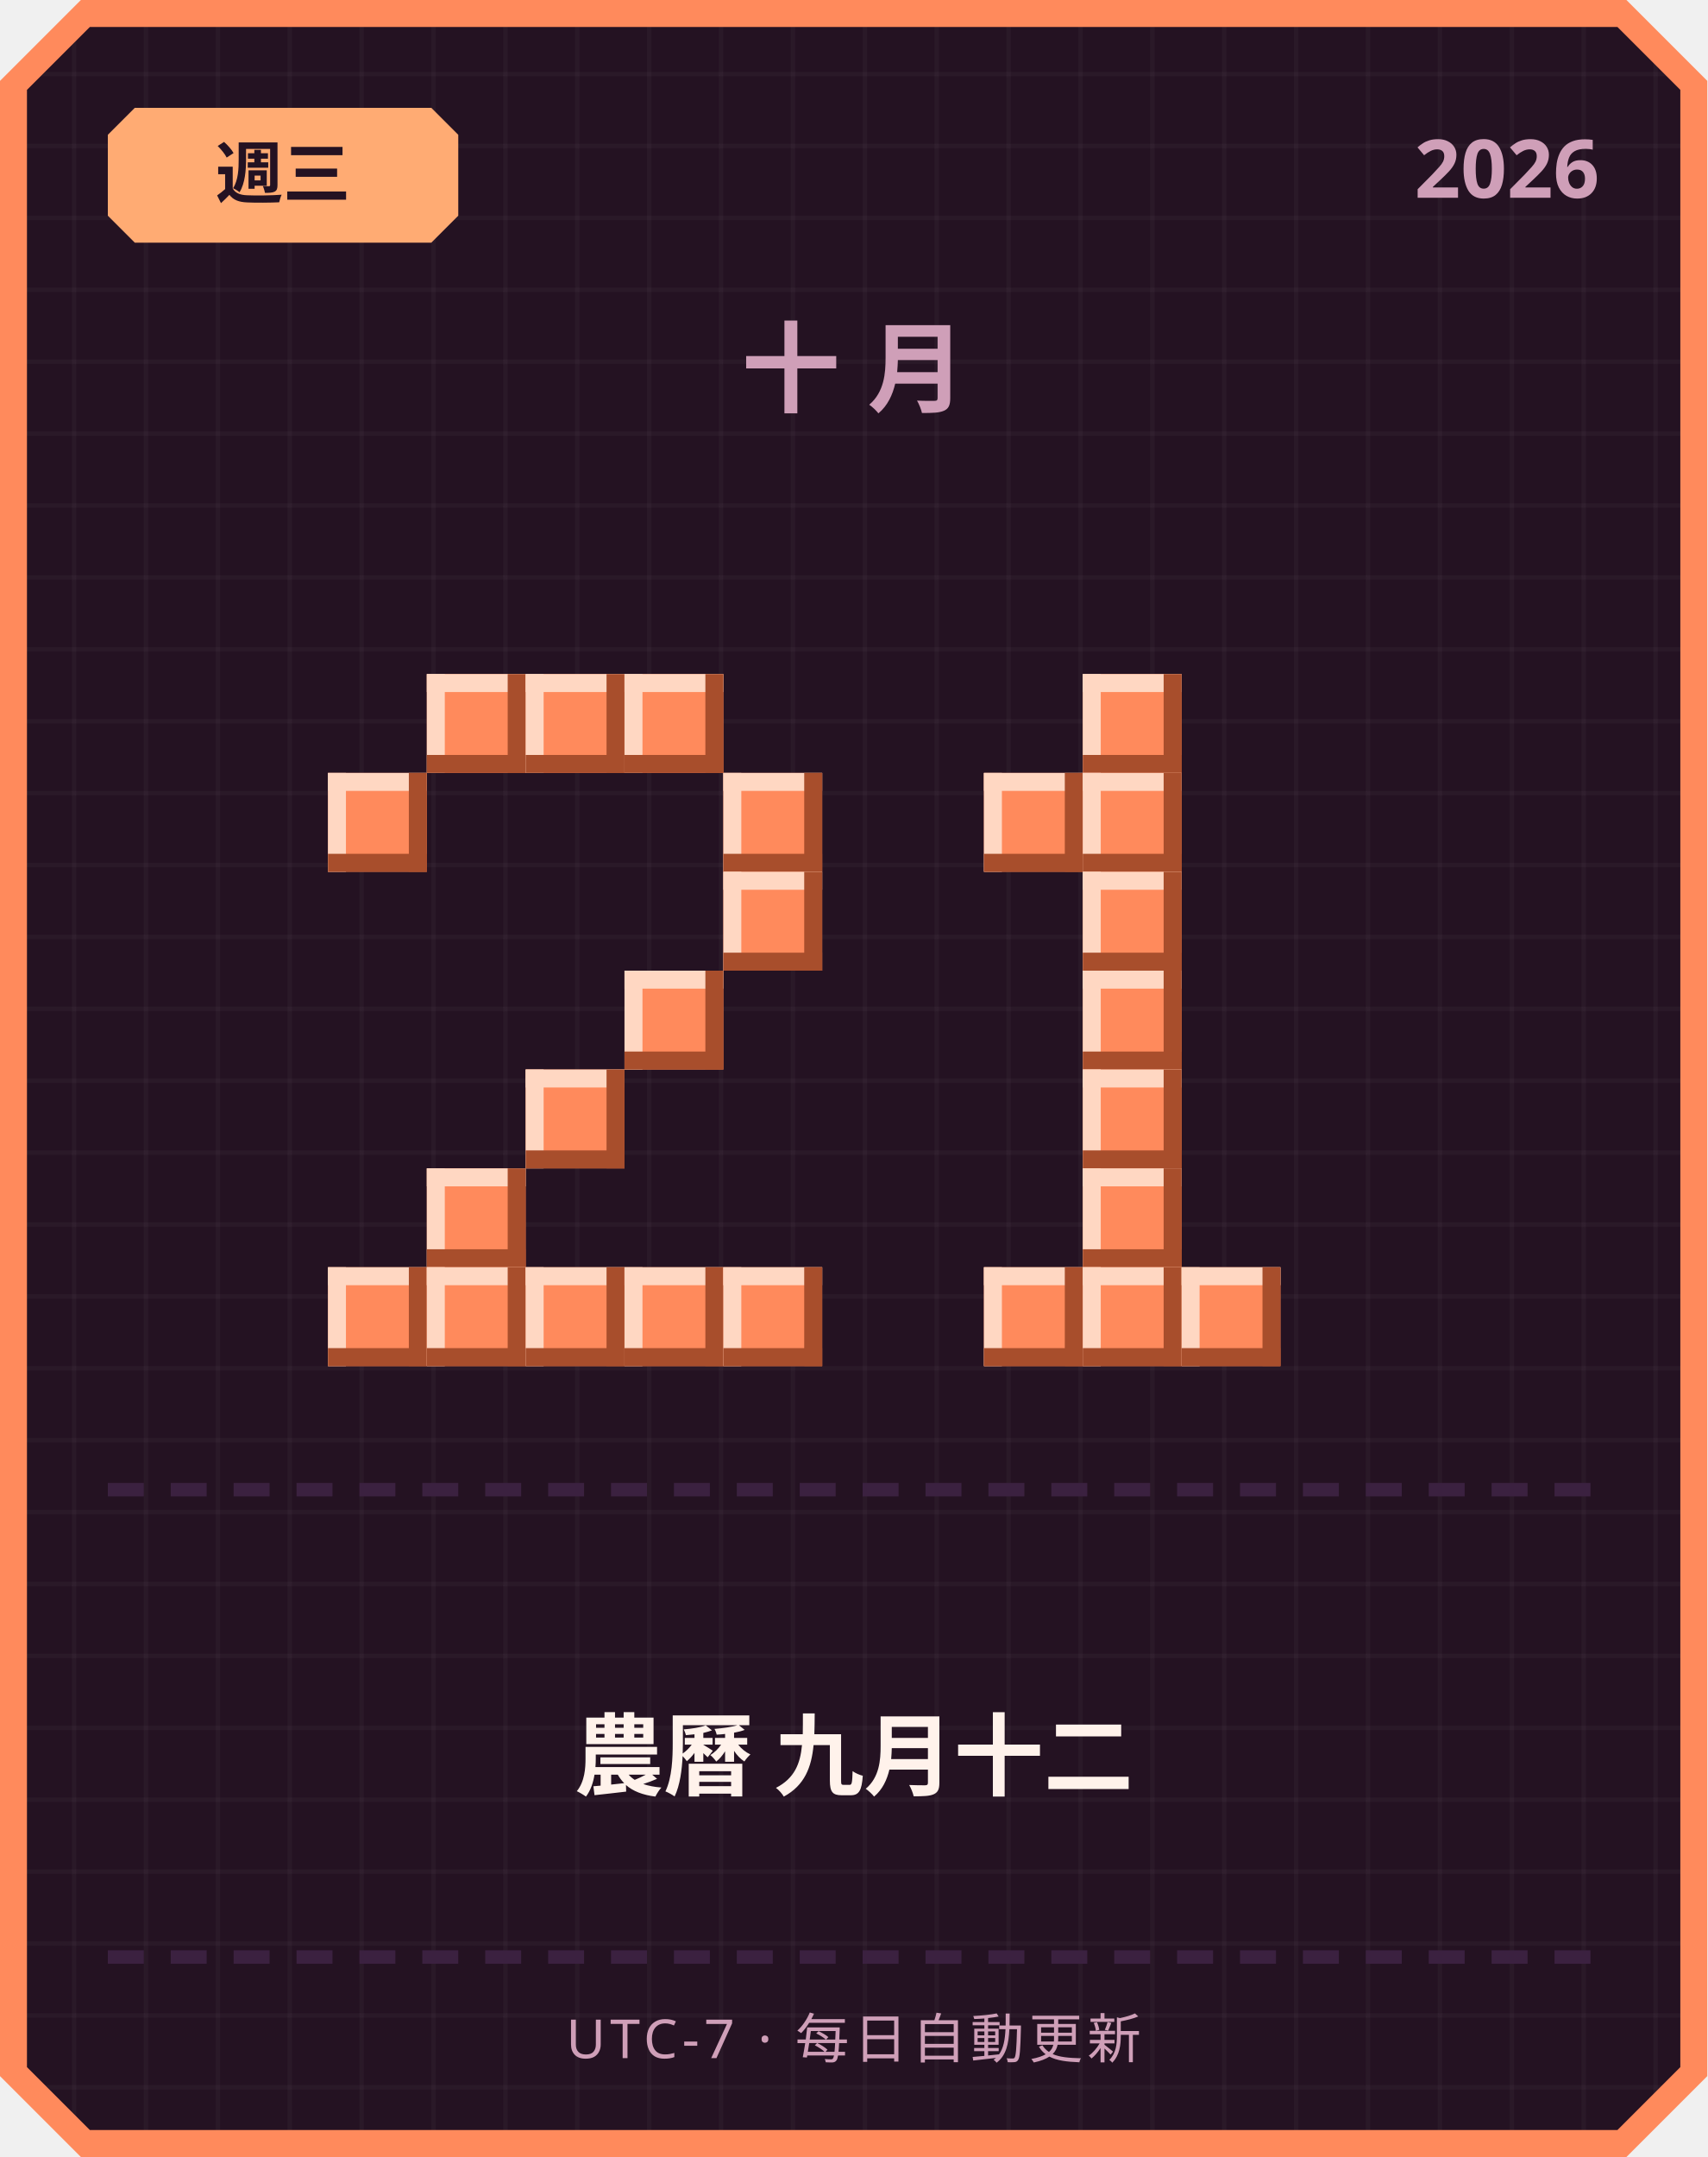
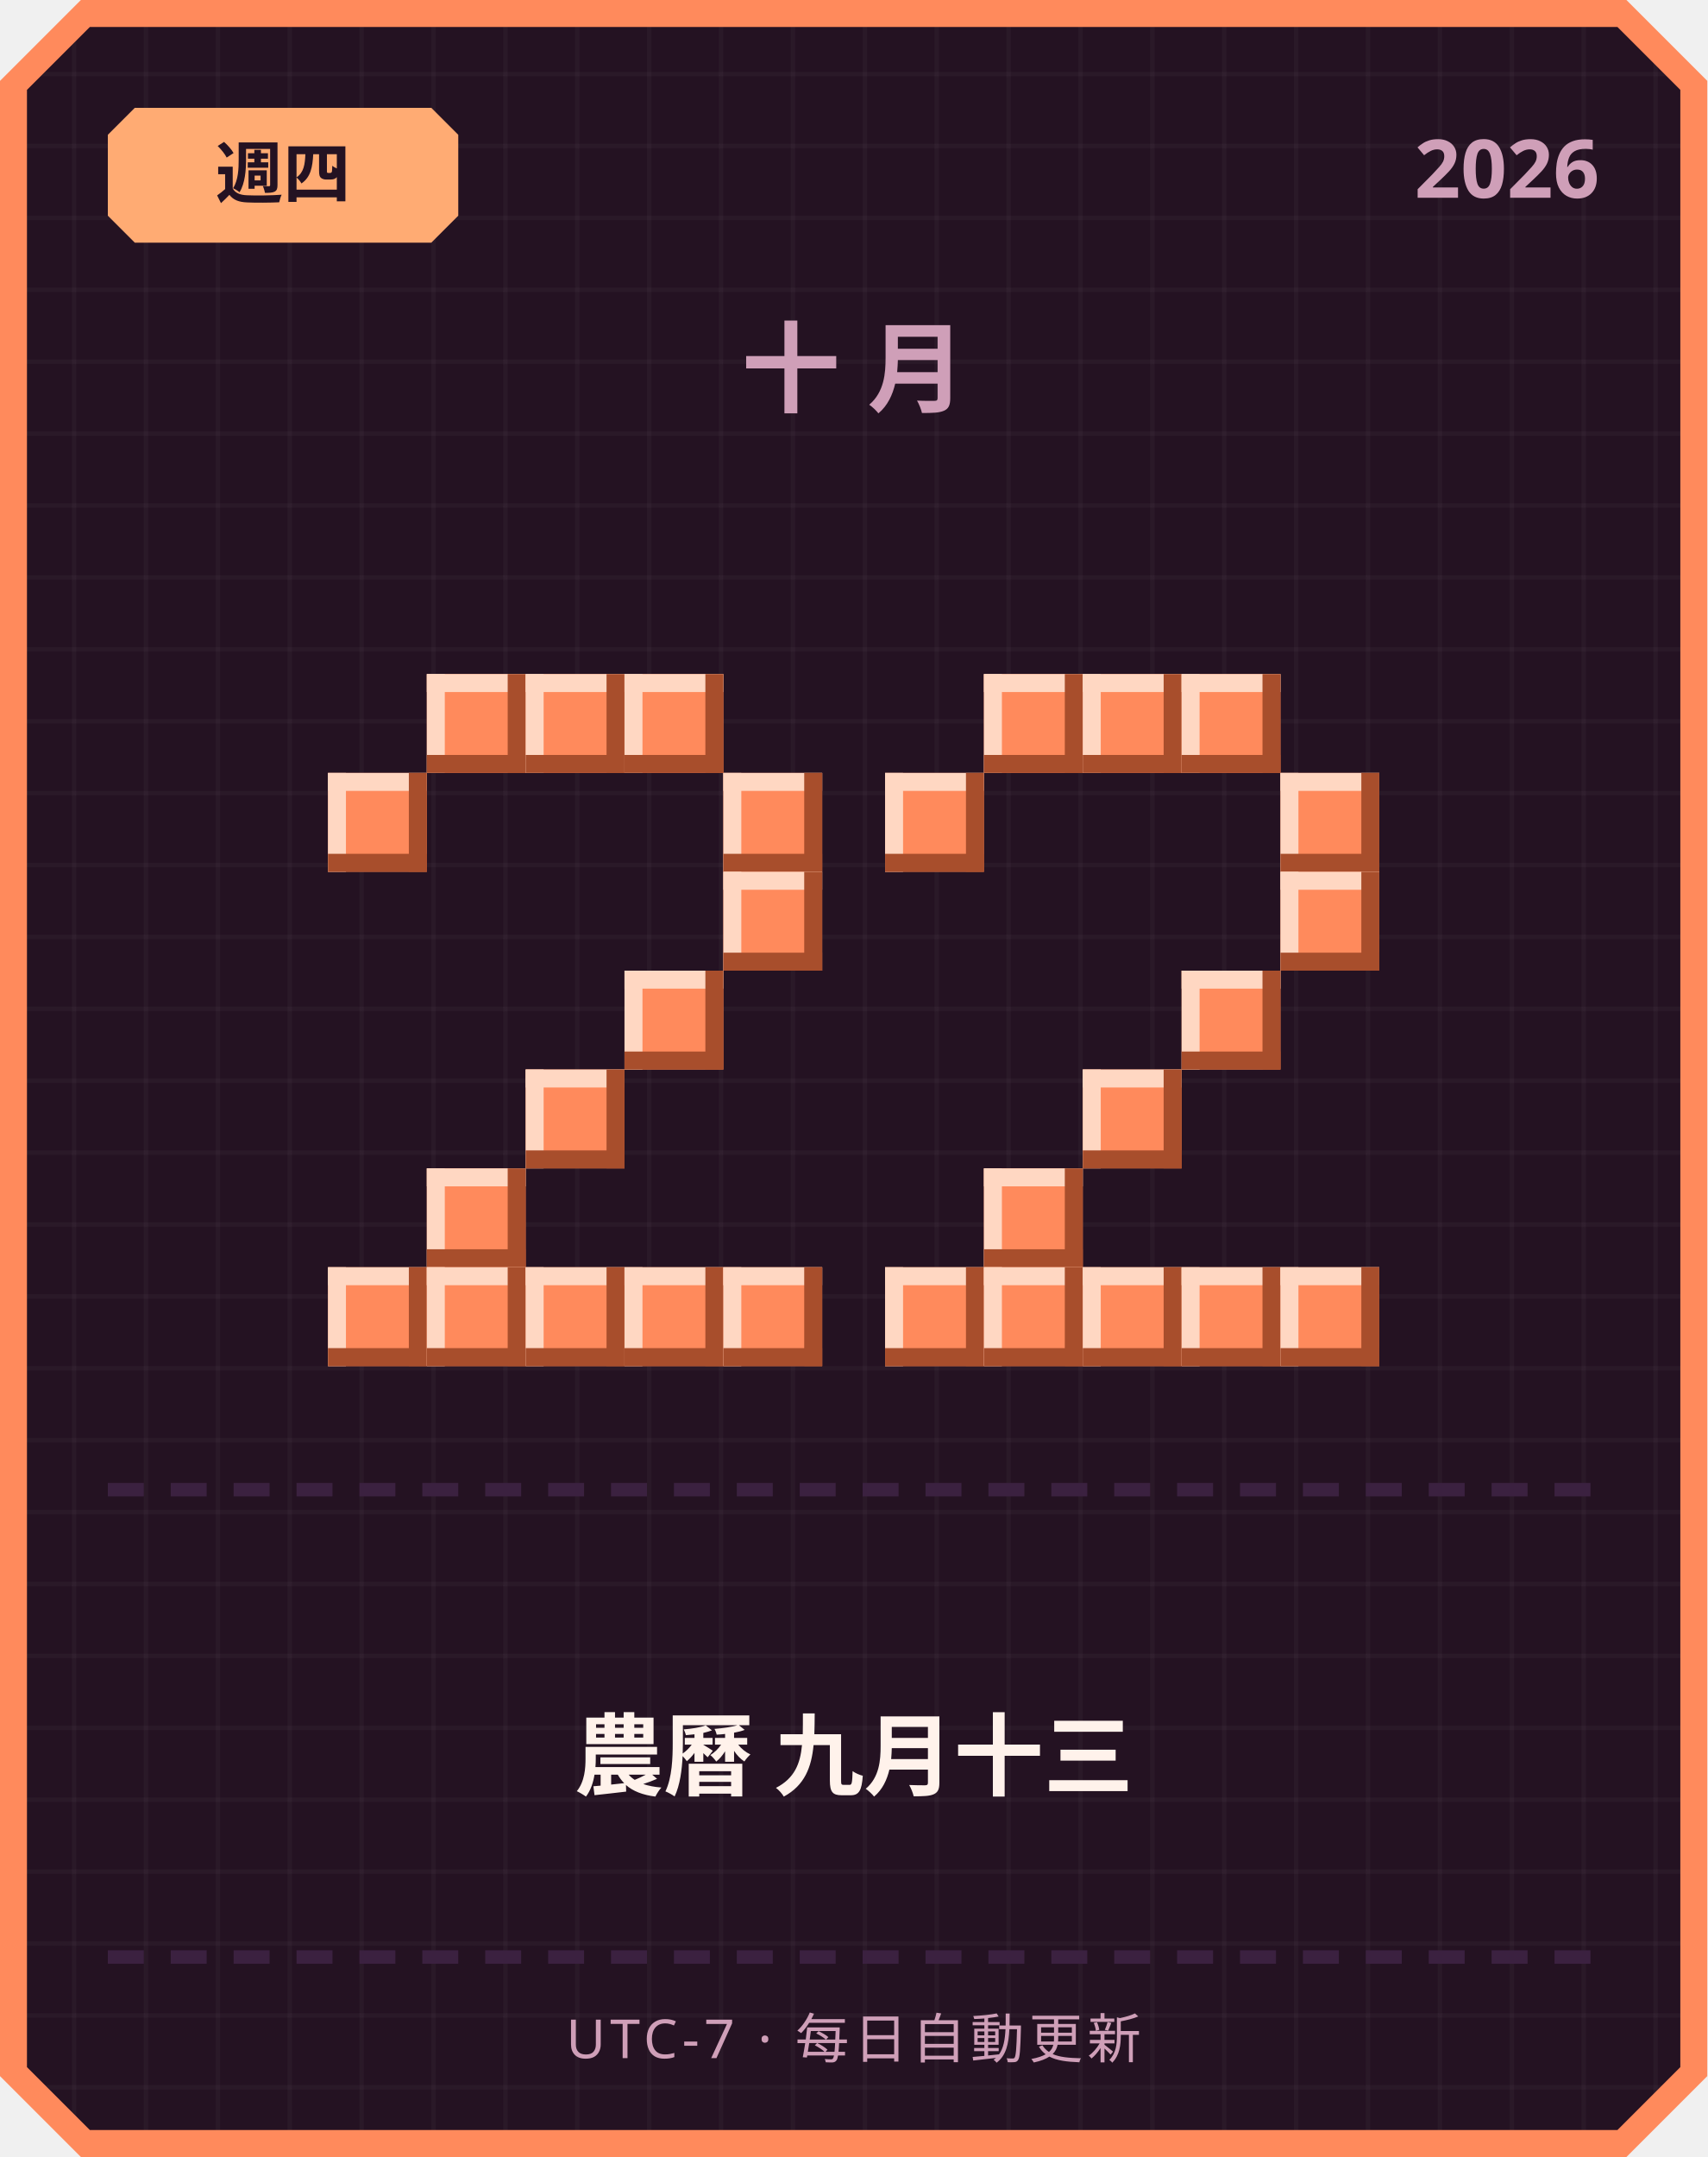
<svg xmlns="http://www.w3.org/2000/svg" width="380" height="480" viewBox="0 0 380 480">
  <defs>
    <pattern id="grid" width="16" height="16" patternUnits="userSpaceOnUse">
      <rect width="16" height="16" fill="#241222" />
      <rect width="1" height="16" fill="#ffffff" opacity="0.03" />
      <rect width="16" height="1" fill="#ffffff" opacity="0.03" />
    </pattern>
  </defs>
  <path d="M 18,0 L 362,0 L 380,18 L 380,462 L 362,480 L 18,480 L 0,462 L 0,18 Z" fill="#ff8a5c" />
  <path d="M 20,6 L 360,6 L 374,20 L 374,460 L 360,474 L 20,474 L 6,460 L 6,20 Z" fill="url(#grid)" />
  <path d="M 30,24 L 96,24 L 102,30 L 102,48 L 96,54 L 30,54 L 24,48 L 24,30 Z" fill="#ffab73" />
-   <text x="63" y="44" text-anchor="middle" font-family="'Segoe UI', sans-serif" font-size="15" font-weight="700" fill="#241222">週三</text>
+   <text x="63" y="44" text-anchor="middle" font-family="'Segoe UI', sans-serif" font-size="15" font-weight="700" fill="#241222">週四</text>
  <text x="356" y="44" text-anchor="end" font-family="'Segoe UI', sans-serif" font-size="18" font-weight="700" fill="#cf9fb8">2026</text>
  <text x="190" y="90" text-anchor="middle" font-family="'Segoe UI', sans-serif" font-size="22" font-weight="700" letter-spacing="6" fill="#cf9fb8">十月</text>
  <rect x="95" y="150" width="22" height="22" fill="#ff8a5c" />
  <rect x="95" y="150" width="22" height="4" fill="#ffd7c2" />
  <rect x="95" y="150" width="4" height="22" fill="#ffd7c2" />
  <rect x="95" y="168" width="22" height="4" fill="#a84e2c" />
  <rect x="113" y="150" width="4" height="22" fill="#a84e2c" />
  <rect x="117" y="150" width="22" height="22" fill="#ff8a5c" />
  <rect x="117" y="150" width="22" height="4" fill="#ffd7c2" />
  <rect x="117" y="150" width="4" height="22" fill="#ffd7c2" />
  <rect x="117" y="168" width="22" height="4" fill="#a84e2c" />
  <rect x="135" y="150" width="4" height="22" fill="#a84e2c" />
  <rect x="139" y="150" width="22" height="22" fill="#ff8a5c" />
  <rect x="139" y="150" width="22" height="4" fill="#ffd7c2" />
  <rect x="139" y="150" width="4" height="22" fill="#ffd7c2" />
  <rect x="139" y="168" width="22" height="4" fill="#a84e2c" />
  <rect x="157" y="150" width="4" height="22" fill="#a84e2c" />
  <rect x="73" y="172" width="22" height="22" fill="#ff8a5c" />
  <rect x="73" y="172" width="22" height="4" fill="#ffd7c2" />
  <rect x="73" y="172" width="4" height="22" fill="#ffd7c2" />
  <rect x="73" y="190" width="22" height="4" fill="#a84e2c" />
  <rect x="91" y="172" width="4" height="22" fill="#a84e2c" />
  <rect x="161" y="172" width="22" height="22" fill="#ff8a5c" />
  <rect x="161" y="172" width="22" height="4" fill="#ffd7c2" />
  <rect x="161" y="172" width="4" height="22" fill="#ffd7c2" />
  <rect x="161" y="190" width="22" height="4" fill="#a84e2c" />
  <rect x="179" y="172" width="4" height="22" fill="#a84e2c" />
  <rect x="161" y="194" width="22" height="22" fill="#ff8a5c" />
  <rect x="161" y="194" width="22" height="4" fill="#ffd7c2" />
  <rect x="161" y="194" width="4" height="22" fill="#ffd7c2" />
  <rect x="161" y="212" width="22" height="4" fill="#a84e2c" />
  <rect x="179" y="194" width="4" height="22" fill="#a84e2c" />
  <rect x="139" y="216" width="22" height="22" fill="#ff8a5c" />
  <rect x="139" y="216" width="22" height="4" fill="#ffd7c2" />
  <rect x="139" y="216" width="4" height="22" fill="#ffd7c2" />
  <rect x="139" y="234" width="22" height="4" fill="#a84e2c" />
  <rect x="157" y="216" width="4" height="22" fill="#a84e2c" />
  <rect x="117" y="238" width="22" height="22" fill="#ff8a5c" />
  <rect x="117" y="238" width="22" height="4" fill="#ffd7c2" />
  <rect x="117" y="238" width="4" height="22" fill="#ffd7c2" />
  <rect x="117" y="256" width="22" height="4" fill="#a84e2c" />
  <rect x="135" y="238" width="4" height="22" fill="#a84e2c" />
  <rect x="95" y="260" width="22" height="22" fill="#ff8a5c" />
  <rect x="95" y="260" width="22" height="4" fill="#ffd7c2" />
  <rect x="95" y="260" width="4" height="22" fill="#ffd7c2" />
  <rect x="95" y="278" width="22" height="4" fill="#a84e2c" />
  <rect x="113" y="260" width="4" height="22" fill="#a84e2c" />
  <rect x="73" y="282" width="22" height="22" fill="#ff8a5c" />
  <rect x="73" y="282" width="22" height="4" fill="#ffd7c2" />
  <rect x="73" y="282" width="4" height="22" fill="#ffd7c2" />
  <rect x="73" y="300" width="22" height="4" fill="#a84e2c" />
  <rect x="91" y="282" width="4" height="22" fill="#a84e2c" />
  <rect x="95" y="282" width="22" height="22" fill="#ff8a5c" />
  <rect x="95" y="282" width="22" height="4" fill="#ffd7c2" />
  <rect x="95" y="282" width="4" height="22" fill="#ffd7c2" />
  <rect x="95" y="300" width="22" height="4" fill="#a84e2c" />
  <rect x="113" y="282" width="4" height="22" fill="#a84e2c" />
  <rect x="117" y="282" width="22" height="22" fill="#ff8a5c" />
  <rect x="117" y="282" width="22" height="4" fill="#ffd7c2" />
  <rect x="117" y="282" width="4" height="22" fill="#ffd7c2" />
  <rect x="117" y="300" width="22" height="4" fill="#a84e2c" />
  <rect x="135" y="282" width="4" height="22" fill="#a84e2c" />
  <rect x="139" y="282" width="22" height="22" fill="#ff8a5c" />
  <rect x="139" y="282" width="22" height="4" fill="#ffd7c2" />
  <rect x="139" y="282" width="4" height="22" fill="#ffd7c2" />
  <rect x="139" y="300" width="22" height="4" fill="#a84e2c" />
  <rect x="157" y="282" width="4" height="22" fill="#a84e2c" />
  <rect x="161" y="282" width="22" height="22" fill="#ff8a5c" />
  <rect x="161" y="282" width="22" height="4" fill="#ffd7c2" />
  <rect x="161" y="282" width="4" height="22" fill="#ffd7c2" />
  <rect x="161" y="300" width="22" height="4" fill="#a84e2c" />
  <rect x="179" y="282" width="4" height="22" fill="#a84e2c" />
+   <rect x="219" y="150" width="22" height="22" fill="#ff8a5c" />
+   <rect x="219" y="150" width="22" height="4" fill="#ffd7c2" />
+   <rect x="219" y="150" width="4" height="22" fill="#ffd7c2" />
+   <rect x="219" y="168" width="22" height="4" fill="#a84e2c" />
+   <rect x="237" y="150" width="4" height="22" fill="#a84e2c" />
  <rect x="241" y="150" width="22" height="22" fill="#ff8a5c" />
  <rect x="241" y="150" width="22" height="4" fill="#ffd7c2" />
  <rect x="241" y="150" width="4" height="22" fill="#ffd7c2" />
  <rect x="241" y="168" width="22" height="4" fill="#a84e2c" />
  <rect x="259" y="150" width="4" height="22" fill="#a84e2c" />
-   <rect x="219" y="172" width="22" height="22" fill="#ff8a5c" />
-   <rect x="219" y="172" width="22" height="4" fill="#ffd7c2" />
-   <rect x="219" y="172" width="4" height="22" fill="#ffd7c2" />
-   <rect x="219" y="190" width="22" height="4" fill="#a84e2c" />
-   <rect x="237" y="172" width="4" height="22" fill="#a84e2c" />
-   <rect x="241" y="172" width="22" height="22" fill="#ff8a5c" />
-   <rect x="241" y="172" width="22" height="4" fill="#ffd7c2" />
-   <rect x="241" y="172" width="4" height="22" fill="#ffd7c2" />
-   <rect x="241" y="190" width="22" height="4" fill="#a84e2c" />
-   <rect x="259" y="172" width="4" height="22" fill="#a84e2c" />
-   <rect x="241" y="194" width="22" height="22" fill="#ff8a5c" />
-   <rect x="241" y="194" width="22" height="4" fill="#ffd7c2" />
-   <rect x="241" y="194" width="4" height="22" fill="#ffd7c2" />
-   <rect x="241" y="212" width="22" height="4" fill="#a84e2c" />
-   <rect x="259" y="194" width="4" height="22" fill="#a84e2c" />
-   <rect x="241" y="216" width="22" height="22" fill="#ff8a5c" />
-   <rect x="241" y="216" width="22" height="4" fill="#ffd7c2" />
-   <rect x="241" y="216" width="4" height="22" fill="#ffd7c2" />
-   <rect x="241" y="234" width="22" height="4" fill="#a84e2c" />
-   <rect x="259" y="216" width="4" height="22" fill="#a84e2c" />
+   <rect x="263" y="150" width="22" height="22" fill="#ff8a5c" />
+   <rect x="263" y="150" width="22" height="4" fill="#ffd7c2" />
+   <rect x="263" y="150" width="4" height="22" fill="#ffd7c2" />
+   <rect x="263" y="168" width="22" height="4" fill="#a84e2c" />
+   <rect x="281" y="150" width="4" height="22" fill="#a84e2c" />
+   <rect x="197" y="172" width="22" height="22" fill="#ff8a5c" />
+   <rect x="197" y="172" width="22" height="4" fill="#ffd7c2" />
+   <rect x="197" y="172" width="4" height="22" fill="#ffd7c2" />
+   <rect x="197" y="190" width="22" height="4" fill="#a84e2c" />
+   <rect x="215" y="172" width="4" height="22" fill="#a84e2c" />
+   <rect x="285" y="172" width="22" height="22" fill="#ff8a5c" />
+   <rect x="285" y="172" width="22" height="4" fill="#ffd7c2" />
+   <rect x="285" y="172" width="4" height="22" fill="#ffd7c2" />
+   <rect x="285" y="190" width="22" height="4" fill="#a84e2c" />
+   <rect x="303" y="172" width="4" height="22" fill="#a84e2c" />
+   <rect x="285" y="194" width="22" height="22" fill="#ff8a5c" />
+   <rect x="285" y="194" width="22" height="4" fill="#ffd7c2" />
+   <rect x="285" y="194" width="4" height="22" fill="#ffd7c2" />
+   <rect x="285" y="212" width="22" height="4" fill="#a84e2c" />
+   <rect x="303" y="194" width="4" height="22" fill="#a84e2c" />
+   <rect x="263" y="216" width="22" height="22" fill="#ff8a5c" />
+   <rect x="263" y="216" width="22" height="4" fill="#ffd7c2" />
+   <rect x="263" y="216" width="4" height="22" fill="#ffd7c2" />
+   <rect x="263" y="234" width="22" height="4" fill="#a84e2c" />
+   <rect x="281" y="216" width="4" height="22" fill="#a84e2c" />
  <rect x="241" y="238" width="22" height="22" fill="#ff8a5c" />
  <rect x="241" y="238" width="22" height="4" fill="#ffd7c2" />
  <rect x="241" y="238" width="4" height="22" fill="#ffd7c2" />
  <rect x="241" y="256" width="22" height="4" fill="#a84e2c" />
  <rect x="259" y="238" width="4" height="22" fill="#a84e2c" />
-   <rect x="241" y="260" width="22" height="22" fill="#ff8a5c" />
-   <rect x="241" y="260" width="22" height="4" fill="#ffd7c2" />
-   <rect x="241" y="260" width="4" height="22" fill="#ffd7c2" />
-   <rect x="241" y="278" width="22" height="4" fill="#a84e2c" />
-   <rect x="259" y="260" width="4" height="22" fill="#a84e2c" />
+   <rect x="219" y="260" width="22" height="22" fill="#ff8a5c" />
+   <rect x="219" y="260" width="22" height="4" fill="#ffd7c2" />
+   <rect x="219" y="260" width="4" height="22" fill="#ffd7c2" />
+   <rect x="219" y="278" width="22" height="4" fill="#a84e2c" />
+   <rect x="237" y="260" width="4" height="22" fill="#a84e2c" />
+   <rect x="197" y="282" width="22" height="22" fill="#ff8a5c" />
+   <rect x="197" y="282" width="22" height="4" fill="#ffd7c2" />
+   <rect x="197" y="282" width="4" height="22" fill="#ffd7c2" />
+   <rect x="197" y="300" width="22" height="4" fill="#a84e2c" />
+   <rect x="215" y="282" width="4" height="22" fill="#a84e2c" />
  <rect x="219" y="282" width="22" height="22" fill="#ff8a5c" />
  <rect x="219" y="282" width="22" height="4" fill="#ffd7c2" />
  <rect x="219" y="282" width="4" height="22" fill="#ffd7c2" />
  <rect x="219" y="300" width="22" height="4" fill="#a84e2c" />
  <rect x="237" y="282" width="4" height="22" fill="#a84e2c" />
  <rect x="241" y="282" width="22" height="22" fill="#ff8a5c" />
  <rect x="241" y="282" width="22" height="4" fill="#ffd7c2" />
  <rect x="241" y="282" width="4" height="22" fill="#ffd7c2" />
  <rect x="241" y="300" width="22" height="4" fill="#a84e2c" />
  <rect x="259" y="282" width="4" height="22" fill="#a84e2c" />
  <rect x="263" y="282" width="22" height="22" fill="#ff8a5c" />
  <rect x="263" y="282" width="22" height="4" fill="#ffd7c2" />
  <rect x="263" y="282" width="4" height="22" fill="#ffd7c2" />
  <rect x="263" y="300" width="22" height="4" fill="#a84e2c" />
  <rect x="281" y="282" width="4" height="22" fill="#a84e2c" />
+   <rect x="285" y="282" width="22" height="22" fill="#ff8a5c" />
+   <rect x="285" y="282" width="22" height="4" fill="#ffd7c2" />
+   <rect x="285" y="282" width="4" height="22" fill="#ffd7c2" />
+   <rect x="285" y="300" width="22" height="4" fill="#a84e2c" />
+   <rect x="303" y="282" width="4" height="22" fill="#a84e2c" />
  <rect x="24" y="330" width="8" height="3" fill="#3b2140" />
  <rect x="38" y="330" width="8" height="3" fill="#3b2140" />
  <rect x="52" y="330" width="8" height="3" fill="#3b2140" />
  <rect x="66" y="330" width="8" height="3" fill="#3b2140" />
  <rect x="80" y="330" width="8" height="3" fill="#3b2140" />
  <rect x="94" y="330" width="8" height="3" fill="#3b2140" />
  <rect x="108" y="330" width="8" height="3" fill="#3b2140" />
  <rect x="122" y="330" width="8" height="3" fill="#3b2140" />
  <rect x="136" y="330" width="8" height="3" fill="#3b2140" />
  <rect x="150" y="330" width="8" height="3" fill="#3b2140" />
  <rect x="164" y="330" width="8" height="3" fill="#3b2140" />
  <rect x="178" y="330" width="8" height="3" fill="#3b2140" />
  <rect x="192" y="330" width="8" height="3" fill="#3b2140" />
  <rect x="206" y="330" width="8" height="3" fill="#3b2140" />
  <rect x="220" y="330" width="8" height="3" fill="#3b2140" />
  <rect x="234" y="330" width="8" height="3" fill="#3b2140" />
  <rect x="248" y="330" width="8" height="3" fill="#3b2140" />
  <rect x="262" y="330" width="8" height="3" fill="#3b2140" />
  <rect x="276" y="330" width="8" height="3" fill="#3b2140" />
  <rect x="290" y="330" width="8" height="3" fill="#3b2140" />
  <rect x="304" y="330" width="8" height="3" fill="#3b2140" />
  <rect x="318" y="330" width="8" height="3" fill="#3b2140" />
  <rect x="332" y="330" width="8" height="3" fill="#3b2140" />
  <rect x="346" y="330" width="8" height="3" fill="#3b2140" />
-   <text x="190" y="398" text-anchor="middle" font-family="'Segoe UI', 'Microsoft JhengHei', sans-serif" font-size="20" font-weight="700" fill="#fff2eb">農曆 九月十二</text>
+   <text x="190" y="398" text-anchor="middle" font-family="'Segoe UI', 'Microsoft JhengHei', sans-serif" font-size="20" font-weight="700" fill="#fff2eb">農曆 九月十三</text>
  <rect x="24" y="434" width="8" height="3" fill="#3b2140" />
  <rect x="38" y="434" width="8" height="3" fill="#3b2140" />
  <rect x="52" y="434" width="8" height="3" fill="#3b2140" />
  <rect x="66" y="434" width="8" height="3" fill="#3b2140" />
  <rect x="80" y="434" width="8" height="3" fill="#3b2140" />
  <rect x="94" y="434" width="8" height="3" fill="#3b2140" />
  <rect x="108" y="434" width="8" height="3" fill="#3b2140" />
  <rect x="122" y="434" width="8" height="3" fill="#3b2140" />
  <rect x="136" y="434" width="8" height="3" fill="#3b2140" />
  <rect x="150" y="434" width="8" height="3" fill="#3b2140" />
  <rect x="164" y="434" width="8" height="3" fill="#3b2140" />
  <rect x="178" y="434" width="8" height="3" fill="#3b2140" />
  <rect x="192" y="434" width="8" height="3" fill="#3b2140" />
  <rect x="206" y="434" width="8" height="3" fill="#3b2140" />
  <rect x="220" y="434" width="8" height="3" fill="#3b2140" />
  <rect x="234" y="434" width="8" height="3" fill="#3b2140" />
  <rect x="248" y="434" width="8" height="3" fill="#3b2140" />
  <rect x="262" y="434" width="8" height="3" fill="#3b2140" />
  <rect x="276" y="434" width="8" height="3" fill="#3b2140" />
  <rect x="290" y="434" width="8" height="3" fill="#3b2140" />
  <rect x="304" y="434" width="8" height="3" fill="#3b2140" />
  <rect x="318" y="434" width="8" height="3" fill="#3b2140" />
  <rect x="332" y="434" width="8" height="3" fill="#3b2140" />
  <rect x="346" y="434" width="8" height="3" fill="#3b2140" />
  <text x="190" y="458" text-anchor="middle" font-family="'Segoe UI', sans-serif" font-size="12" letter-spacing="1" fill="#cf9fb8">UTC-7 · 每日自動更新</text>
</svg>
